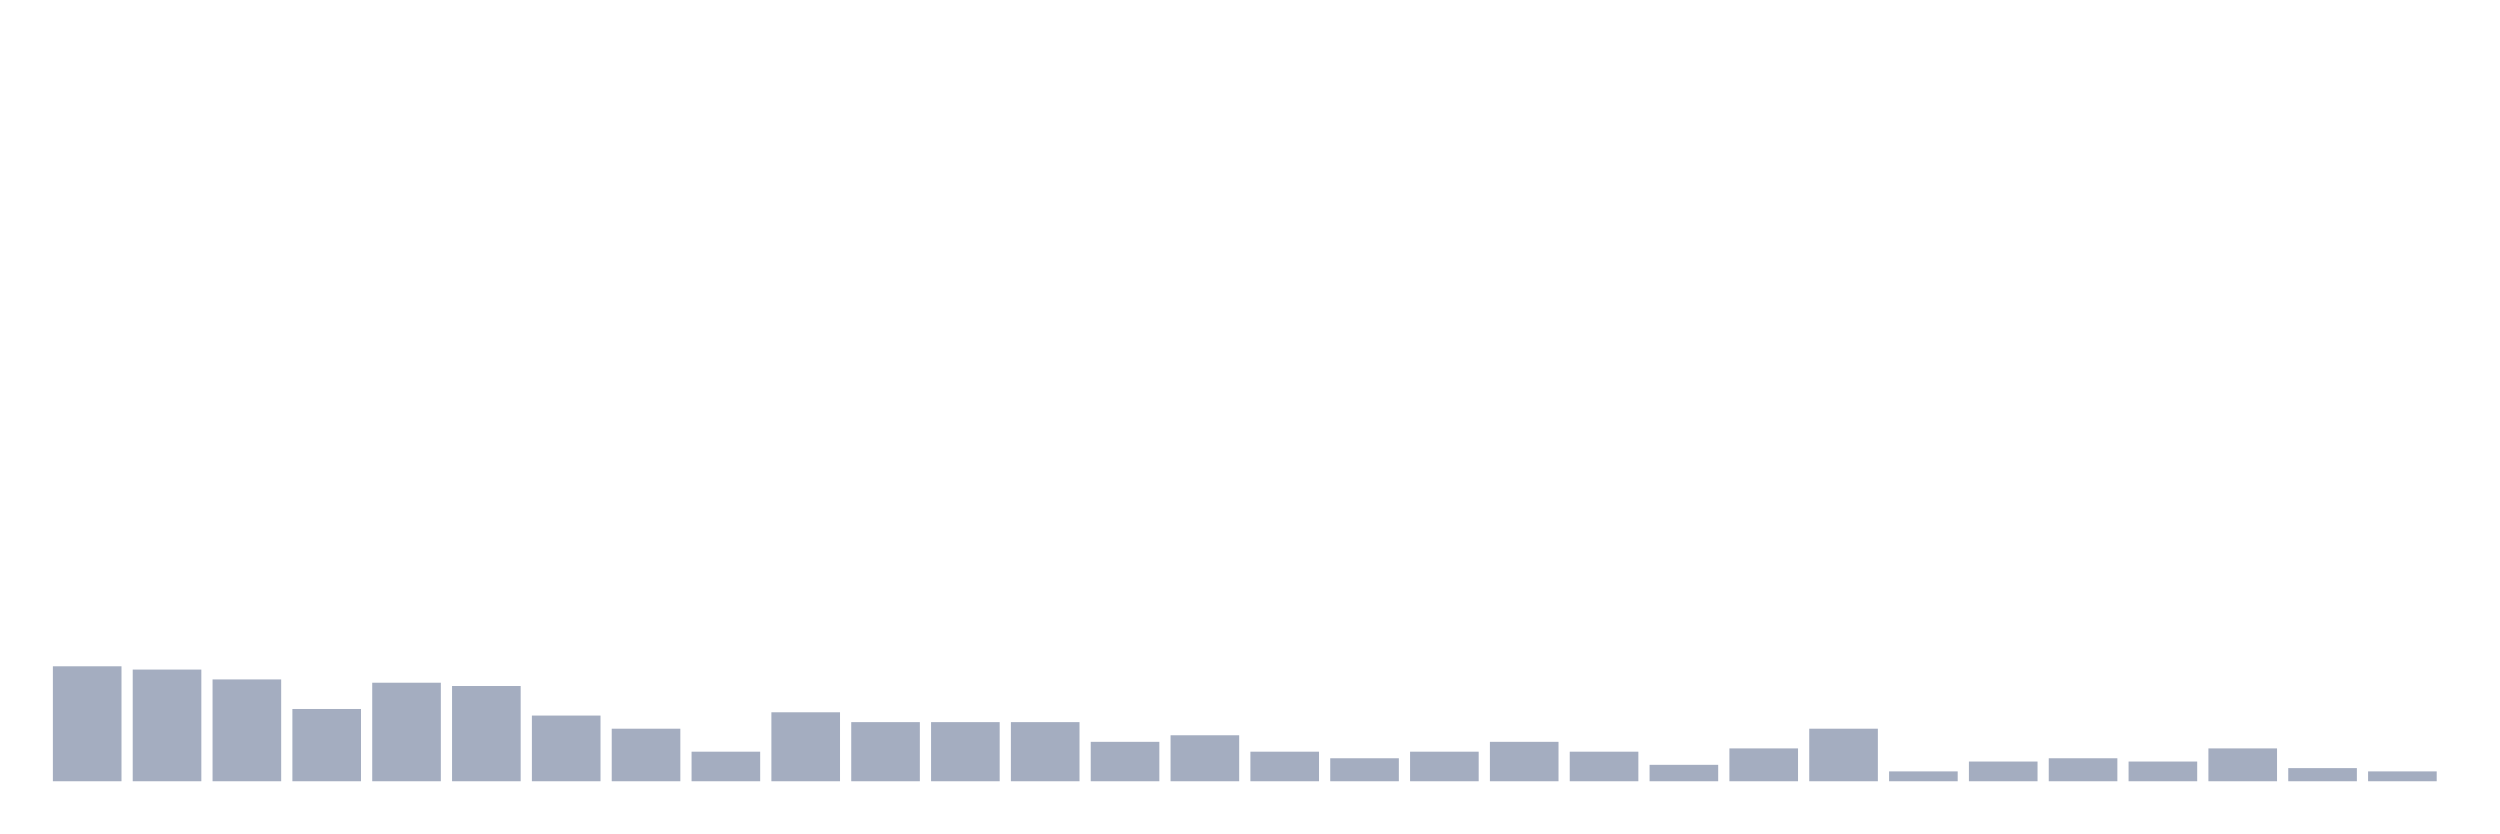
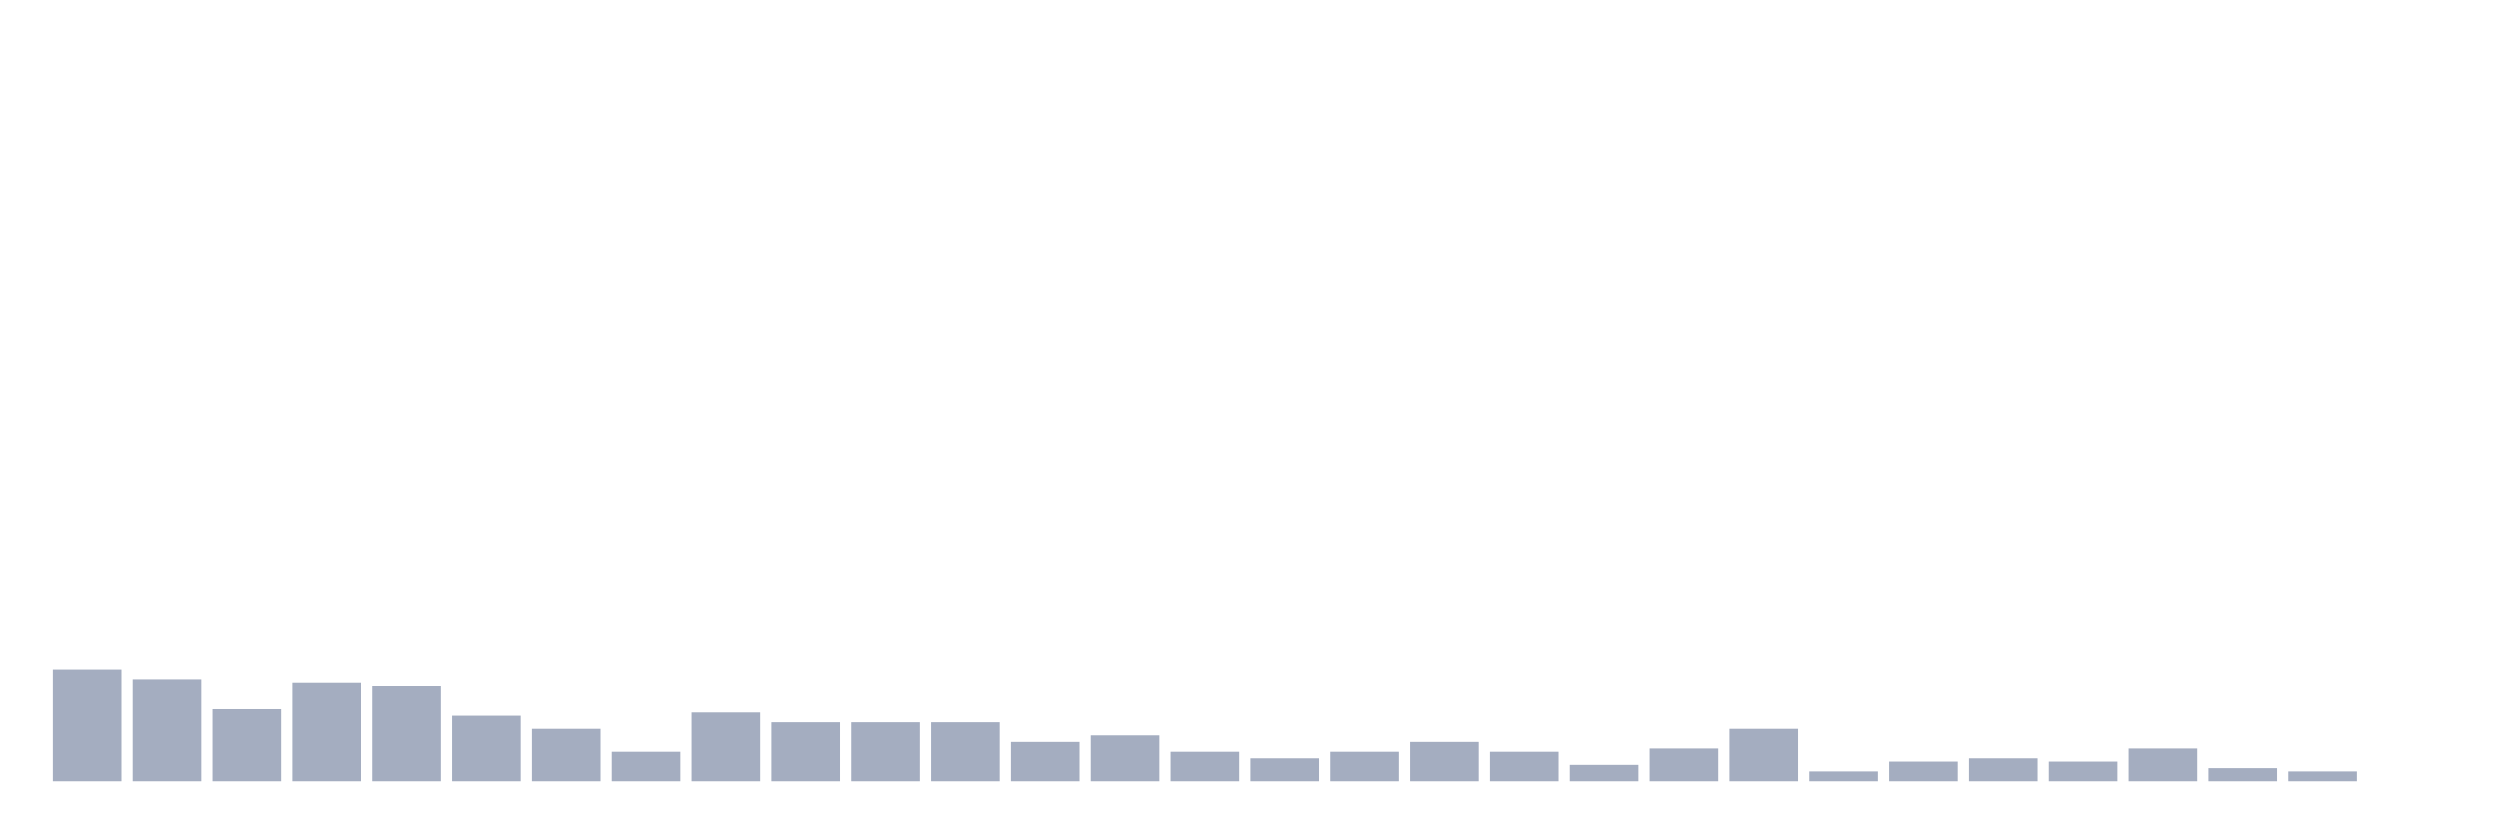
<svg xmlns="http://www.w3.org/2000/svg" viewBox="0 0 480 160">
  <g transform="translate(10,10)">
-     <rect class="bar" x="0.153" width="13.175" y="117.928" height="22.072" fill="rgb(164,173,192)" />
-     <rect class="bar" x="15.482" width="13.175" y="118.559" height="21.441" fill="rgb(164,173,192)" />
-     <rect class="bar" x="30.81" width="13.175" y="120.45" height="19.55" fill="rgb(164,173,192)" />
-     <rect class="bar" x="46.138" width="13.175" y="126.126" height="13.874" fill="rgb(164,173,192)" />
-     <rect class="bar" x="61.466" width="13.175" y="121.081" height="18.919" fill="rgb(164,173,192)" />
-     <rect class="bar" x="76.794" width="13.175" y="121.712" height="18.288" fill="rgb(164,173,192)" />
-     <rect class="bar" x="92.123" width="13.175" y="127.387" height="12.613" fill="rgb(164,173,192)" />
-     <rect class="bar" x="107.451" width="13.175" y="129.91" height="10.09" fill="rgb(164,173,192)" />
-     <rect class="bar" x="122.779" width="13.175" y="134.324" height="5.676" fill="rgb(164,173,192)" />
-     <rect class="bar" x="138.107" width="13.175" y="126.757" height="13.243" fill="rgb(164,173,192)" />
+     <rect class="bar" x="0.153" width="13.175" y="118.559" height="21.441" fill="rgb(164,173,192)" />
+     <rect class="bar" x="15.482" width="13.175" y="120.45" height="19.55" fill="rgb(164,173,192)" />
+     <rect class="bar" x="30.81" width="13.175" y="126.126" height="13.874" fill="rgb(164,173,192)" />
+     <rect class="bar" x="46.138" width="13.175" y="121.081" height="18.919" fill="rgb(164,173,192)" />
+     <rect class="bar" x="61.466" width="13.175" y="121.712" height="18.288" fill="rgb(164,173,192)" />
+     <rect class="bar" x="76.794" width="13.175" y="127.387" height="12.613" fill="rgb(164,173,192)" />
+     <rect class="bar" x="92.123" width="13.175" y="129.91" height="10.09" fill="rgb(164,173,192)" />
+     <rect class="bar" x="107.451" width="13.175" y="134.324" height="5.676" fill="rgb(164,173,192)" />
+     <rect class="bar" x="122.779" width="13.175" y="126.757" height="13.243" fill="rgb(164,173,192)" />
+     <rect class="bar" x="138.107" width="13.175" y="128.649" height="11.351" fill="rgb(164,173,192)" />
    <rect class="bar" x="153.436" width="13.175" y="128.649" height="11.351" fill="rgb(164,173,192)" />
    <rect class="bar" x="168.764" width="13.175" y="128.649" height="11.351" fill="rgb(164,173,192)" />
-     <rect class="bar" x="184.092" width="13.175" y="128.649" height="11.351" fill="rgb(164,173,192)" />
-     <rect class="bar" x="199.42" width="13.175" y="132.432" height="7.568" fill="rgb(164,173,192)" />
-     <rect class="bar" x="214.748" width="13.175" y="131.171" height="8.829" fill="rgb(164,173,192)" />
-     <rect class="bar" x="230.077" width="13.175" y="134.324" height="5.676" fill="rgb(164,173,192)" />
-     <rect class="bar" x="245.405" width="13.175" y="135.586" height="4.414" fill="rgb(164,173,192)" />
-     <rect class="bar" x="260.733" width="13.175" y="134.324" height="5.676" fill="rgb(164,173,192)" />
-     <rect class="bar" x="276.061" width="13.175" y="132.432" height="7.568" fill="rgb(164,173,192)" />
-     <rect class="bar" x="291.39" width="13.175" y="134.324" height="5.676" fill="rgb(164,173,192)" />
-     <rect class="bar" x="306.718" width="13.175" y="136.847" height="3.153" fill="rgb(164,173,192)" />
-     <rect class="bar" x="322.046" width="13.175" y="133.694" height="6.306" fill="rgb(164,173,192)" />
-     <rect class="bar" x="337.374" width="13.175" y="129.91" height="10.09" fill="rgb(164,173,192)" />
-     <rect class="bar" x="352.702" width="13.175" y="138.108" height="1.892" fill="rgb(164,173,192)" />
-     <rect class="bar" x="368.031" width="13.175" y="136.216" height="3.784" fill="rgb(164,173,192)" />
-     <rect class="bar" x="383.359" width="13.175" y="135.586" height="4.414" fill="rgb(164,173,192)" />
-     <rect class="bar" x="398.687" width="13.175" y="136.216" height="3.784" fill="rgb(164,173,192)" />
-     <rect class="bar" x="414.015" width="13.175" y="133.694" height="6.306" fill="rgb(164,173,192)" />
-     <rect class="bar" x="429.344" width="13.175" y="137.477" height="2.523" fill="rgb(164,173,192)" />
-     <rect class="bar" x="444.672" width="13.175" y="138.108" height="1.892" fill="rgb(164,173,192)" />
+     <rect class="bar" x="184.092" width="13.175" y="132.432" height="7.568" fill="rgb(164,173,192)" />
+     <rect class="bar" x="199.42" width="13.175" y="131.171" height="8.829" fill="rgb(164,173,192)" />
+     <rect class="bar" x="214.748" width="13.175" y="134.324" height="5.676" fill="rgb(164,173,192)" />
+     <rect class="bar" x="230.077" width="13.175" y="135.586" height="4.414" fill="rgb(164,173,192)" />
+     <rect class="bar" x="245.405" width="13.175" y="134.324" height="5.676" fill="rgb(164,173,192)" />
+     <rect class="bar" x="260.733" width="13.175" y="132.432" height="7.568" fill="rgb(164,173,192)" />
+     <rect class="bar" x="276.061" width="13.175" y="134.324" height="5.676" fill="rgb(164,173,192)" />
+     <rect class="bar" x="291.39" width="13.175" y="136.847" height="3.153" fill="rgb(164,173,192)" />
+     <rect class="bar" x="306.718" width="13.175" y="133.694" height="6.306" fill="rgb(164,173,192)" />
+     <rect class="bar" x="322.046" width="13.175" y="129.91" height="10.09" fill="rgb(164,173,192)" />
+     <rect class="bar" x="337.374" width="13.175" y="138.108" height="1.892" fill="rgb(164,173,192)" />
+     <rect class="bar" x="352.702" width="13.175" y="136.216" height="3.784" fill="rgb(164,173,192)" />
+     <rect class="bar" x="368.031" width="13.175" y="135.586" height="4.414" fill="rgb(164,173,192)" />
+     <rect class="bar" x="383.359" width="13.175" y="136.216" height="3.784" fill="rgb(164,173,192)" />
+     <rect class="bar" x="398.687" width="13.175" y="133.694" height="6.306" fill="rgb(164,173,192)" />
+     <rect class="bar" x="414.015" width="13.175" y="137.477" height="2.523" fill="rgb(164,173,192)" />
+     <rect class="bar" x="429.344" width="13.175" y="138.108" height="1.892" fill="rgb(164,173,192)" />
+     <rect class="bar" x="444.672" width="13.175" y="140" height="0" fill="rgb(164,173,192)" />
  </g>
</svg>
